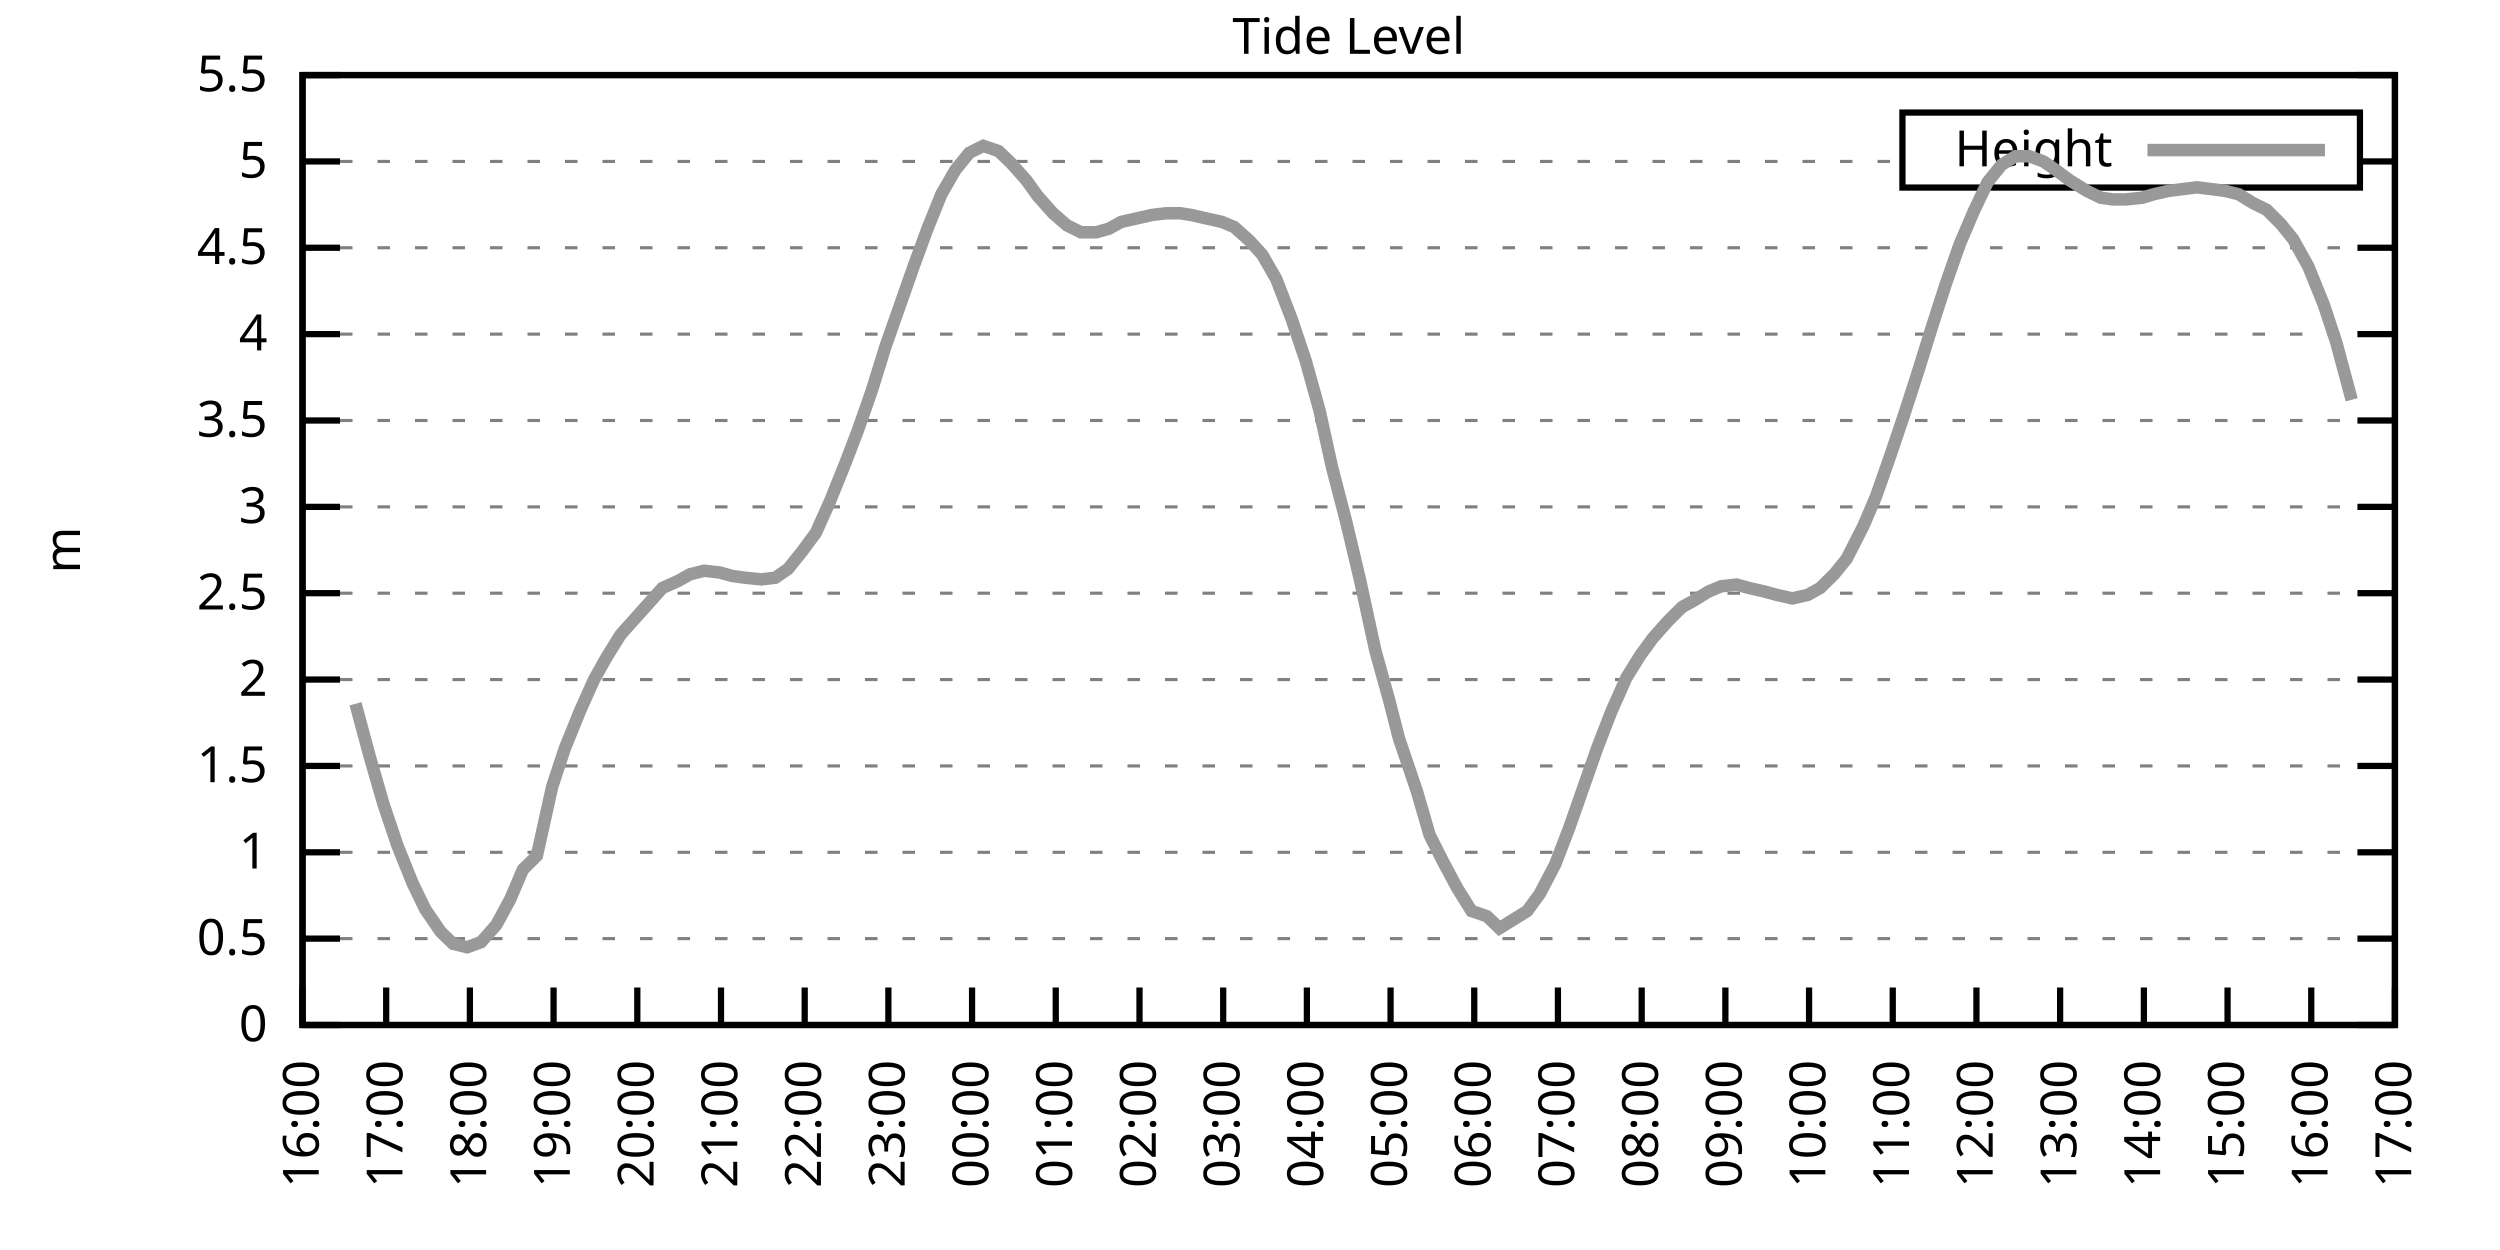
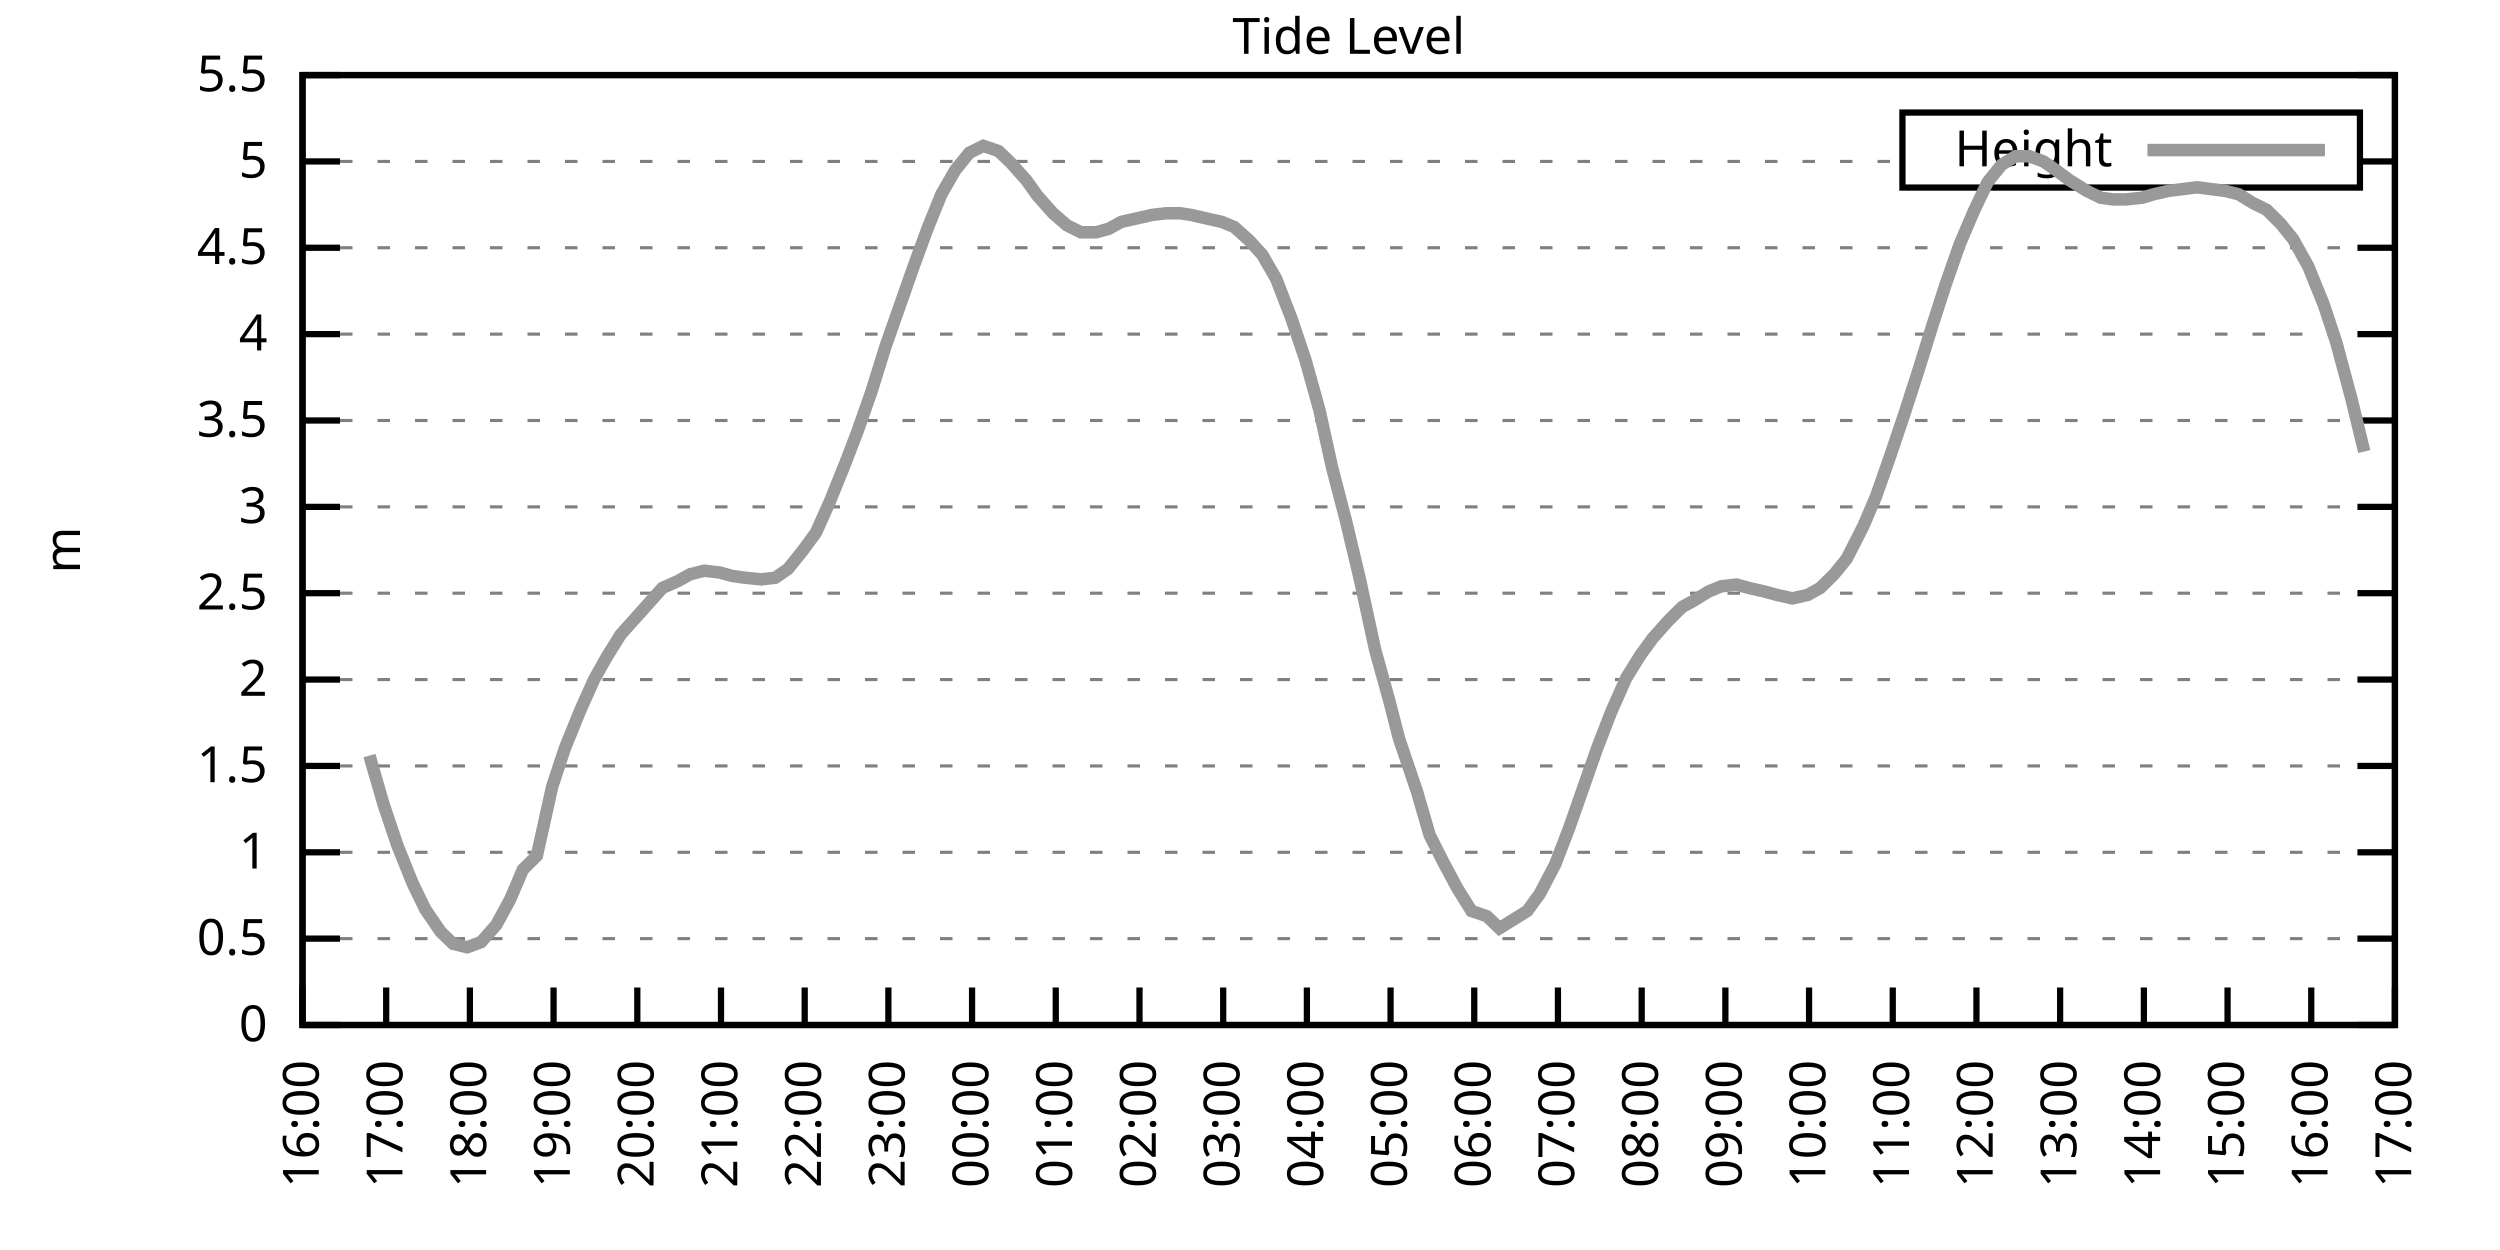
<svg xmlns="http://www.w3.org/2000/svg" xmlns:xlink="http://www.w3.org/1999/xlink" width="400" height="200" viewBox="0 0 400 200">
  <g id="gnuplot_canvas">
    <rect x="0" y="0" width="400" height="200" fill="none" />
    <defs>
      <circle id="gpDot" r="0.5" stroke-width="0.5" stroke="currentColor" />
      <path id="gpPt0" stroke-width="0.333" stroke="currentColor" d="M-1,0 h2 M0,-1 v2" />
      <path id="gpPt1" stroke-width="0.333" stroke="currentColor" d="M-1,-1 L1,1 M1,-1 L-1,1" />
      <path id="gpPt2" stroke-width="0.333" stroke="currentColor" d="M-1,0 L1,0 M0,-1 L0,1 M-1,-1 L1,1 M-1,1 L1,-1" />
      <rect id="gpPt3" stroke-width="0.333" stroke="currentColor" x="-1" y="-1" width="2" height="2" />
      <rect id="gpPt4" stroke-width="0.333" stroke="currentColor" fill="currentColor" x="-1" y="-1" width="2" height="2" />
      <circle id="gpPt5" stroke-width="0.333" stroke="currentColor" cx="0" cy="0" r="1" />
      <use xlink:href="#gpPt5" id="gpPt6" fill="currentColor" stroke="none" />
      <path id="gpPt7" stroke-width="0.333" stroke="currentColor" d="M0,-1.33 L-1.33,0.67 L1.33,0.67 z" />
      <use xlink:href="#gpPt7" id="gpPt8" fill="currentColor" stroke="none" />
      <use xlink:href="#gpPt7" id="gpPt9" stroke="currentColor" transform="rotate(180)" />
      <use xlink:href="#gpPt9" id="gpPt10" fill="currentColor" stroke="none" />
      <use xlink:href="#gpPt3" id="gpPt11" stroke="currentColor" transform="rotate(45)" />
      <use xlink:href="#gpPt11" id="gpPt12" fill="currentColor" stroke="none" />
      <path id="gpPt13" stroke-width="0.333" stroke="currentColor" d="M0,1.330 L1.265,0.411 L0.782,-1.067 L-0.782,-1.076 L-1.265,0.411 z" />
      <use xlink:href="#gpPt13" id="gpPt14" fill="currentColor" stroke="none" />
      <filter id="textbox" filterUnits="objectBoundingBox" x="0" y="0" height="1" width="1">
        <feFlood flood-color="white" flood-opacity="1" result="bgnd" />
        <feComposite in="SourceGraphic" in2="bgnd" operator="atop" />
      </filter>
      <filter id="greybox" filterUnits="objectBoundingBox" x="0" y="0" height="1" width="1">
        <feFlood flood-color="lightgrey" flood-opacity="1" result="grey" />
        <feComposite in="SourceGraphic" in2="grey" operator="atop" />
      </filter>
    </defs>
    <g fill="none" color="white" stroke="currentColor" stroke-width="1.00" stroke-linecap="butt" stroke-linejoin="miter">
</g>
    <g fill="none" color="black" stroke="currentColor" stroke-width="1.00" stroke-linecap="butt" stroke-linejoin="miter">
      <g stroke="none" shape-rendering="crispEdges">
        <polygon fill="rgb(255, 255, 255)" points="48.40,164.00 383.18,164.00 383.18,12.02 48.40,12.02 " />
      </g>
    </g>
    <g fill="none" color="black" stroke="currentColor" stroke-width="1.00" stroke-linecap="butt" stroke-linejoin="miter">
</g>
    <g fill="none" color="black" stroke="black" stroke-width="0.50" stroke-linecap="butt" stroke-linejoin="miter">
</g>
    <g fill="none" color="gray" stroke="currentColor" stroke-width="0.50" stroke-linecap="butt" stroke-linejoin="miter">
      <path stroke="gray" stroke-dasharray="2,4" class="gridline" d="M48.40,164.00 L383.19,164.00  " />
    </g>
    <g fill="none" color="gray" stroke="gray" stroke-width="1.00" stroke-linecap="butt" stroke-linejoin="miter">
</g>
    <g fill="none" color="black" stroke="currentColor" stroke-width="1.00" stroke-linecap="butt" stroke-linejoin="miter">
      <path stroke="black" d="M48.40,164.00 L54.40,164.00 M383.19,164.00 L377.19,164.00  " />
      <g transform="translate(42.80,166.60)" stroke="none" fill="black" font-family="Sans" font-size="8.00" text-anchor="end">
        <text>
          <tspan font-family="Sans"> 0</tspan>
        </text>
      </g>
    </g>
    <g fill="none" color="black" stroke="currentColor" stroke-width="1.00" stroke-linecap="butt" stroke-linejoin="miter">
</g>
    <g fill="none" color="black" stroke="black" stroke-width="0.50" stroke-linecap="butt" stroke-linejoin="miter">
</g>
    <g fill="none" color="gray" stroke="currentColor" stroke-width="0.50" stroke-linecap="butt" stroke-linejoin="miter">
      <path stroke="gray" stroke-dasharray="2,4" class="gridline" d="M48.40,150.18 L383.19,150.18  " />
    </g>
    <g fill="none" color="gray" stroke="gray" stroke-width="1.00" stroke-linecap="butt" stroke-linejoin="miter">
</g>
    <g fill="none" color="black" stroke="currentColor" stroke-width="1.00" stroke-linecap="butt" stroke-linejoin="miter">
      <path stroke="black" d="M48.40,150.18 L54.40,150.18 M383.19,150.18 L377.19,150.18  " />
      <g transform="translate(42.80,152.78)" stroke="none" fill="black" font-family="Sans" font-size="8.00" text-anchor="end">
        <text>
          <tspan font-family="Sans"> 0.5</tspan>
        </text>
      </g>
    </g>
    <g fill="none" color="black" stroke="currentColor" stroke-width="1.00" stroke-linecap="butt" stroke-linejoin="miter">
</g>
    <g fill="none" color="black" stroke="black" stroke-width="0.50" stroke-linecap="butt" stroke-linejoin="miter">
</g>
    <g fill="none" color="gray" stroke="currentColor" stroke-width="0.50" stroke-linecap="butt" stroke-linejoin="miter">
      <path stroke="gray" stroke-dasharray="2,4" class="gridline" d="M48.40,136.37 L383.19,136.37  " />
    </g>
    <g fill="none" color="gray" stroke="gray" stroke-width="1.00" stroke-linecap="butt" stroke-linejoin="miter">
</g>
    <g fill="none" color="black" stroke="currentColor" stroke-width="1.00" stroke-linecap="butt" stroke-linejoin="miter">
      <path stroke="black" d="M48.40,136.37 L54.40,136.37 M383.19,136.37 L377.19,136.37  " />
      <g transform="translate(42.80,138.97)" stroke="none" fill="black" font-family="Sans" font-size="8.00" text-anchor="end">
        <text>
          <tspan font-family="Sans"> 1</tspan>
        </text>
      </g>
    </g>
    <g fill="none" color="black" stroke="currentColor" stroke-width="1.00" stroke-linecap="butt" stroke-linejoin="miter">
</g>
    <g fill="none" color="black" stroke="black" stroke-width="0.50" stroke-linecap="butt" stroke-linejoin="miter">
</g>
    <g fill="none" color="gray" stroke="currentColor" stroke-width="0.50" stroke-linecap="butt" stroke-linejoin="miter">
      <path stroke="gray" stroke-dasharray="2,4" class="gridline" d="M48.40,122.55 L383.19,122.55  " />
    </g>
    <g fill="none" color="gray" stroke="gray" stroke-width="1.00" stroke-linecap="butt" stroke-linejoin="miter">
</g>
    <g fill="none" color="black" stroke="currentColor" stroke-width="1.00" stroke-linecap="butt" stroke-linejoin="miter">
      <path stroke="black" d="M48.40,122.55 L54.40,122.55 M383.19,122.55 L377.19,122.55  " />
      <g transform="translate(42.80,125.15)" stroke="none" fill="black" font-family="Sans" font-size="8.00" text-anchor="end">
        <text>
          <tspan font-family="Sans"> 1.5</tspan>
        </text>
      </g>
    </g>
    <g fill="none" color="black" stroke="currentColor" stroke-width="1.00" stroke-linecap="butt" stroke-linejoin="miter">
</g>
    <g fill="none" color="black" stroke="black" stroke-width="0.50" stroke-linecap="butt" stroke-linejoin="miter">
</g>
    <g fill="none" color="gray" stroke="currentColor" stroke-width="0.50" stroke-linecap="butt" stroke-linejoin="miter">
      <path stroke="gray" stroke-dasharray="2,4" class="gridline" d="M48.40,108.73 L383.19,108.73  " />
    </g>
    <g fill="none" color="gray" stroke="gray" stroke-width="1.00" stroke-linecap="butt" stroke-linejoin="miter">
</g>
    <g fill="none" color="black" stroke="currentColor" stroke-width="1.00" stroke-linecap="butt" stroke-linejoin="miter">
      <path stroke="black" d="M48.40,108.73 L54.40,108.73 M383.19,108.73 L377.19,108.73  " />
      <g transform="translate(42.80,111.33)" stroke="none" fill="black" font-family="Sans" font-size="8.00" text-anchor="end">
        <text>
          <tspan font-family="Sans"> 2</tspan>
        </text>
      </g>
    </g>
    <g fill="none" color="black" stroke="currentColor" stroke-width="1.00" stroke-linecap="butt" stroke-linejoin="miter">
</g>
    <g fill="none" color="black" stroke="black" stroke-width="0.50" stroke-linecap="butt" stroke-linejoin="miter">
</g>
    <g fill="none" color="gray" stroke="currentColor" stroke-width="0.50" stroke-linecap="butt" stroke-linejoin="miter">
      <path stroke="gray" stroke-dasharray="2,4" class="gridline" d="M48.40,94.91 L383.19,94.91  " />
    </g>
    <g fill="none" color="gray" stroke="gray" stroke-width="1.00" stroke-linecap="butt" stroke-linejoin="miter">
</g>
    <g fill="none" color="black" stroke="currentColor" stroke-width="1.00" stroke-linecap="butt" stroke-linejoin="miter">
      <path stroke="black" d="M48.40,94.91 L54.40,94.91 M383.19,94.91 L377.19,94.91  " />
      <g transform="translate(42.80,97.51)" stroke="none" fill="black" font-family="Sans" font-size="8.00" text-anchor="end">
        <text>
          <tspan font-family="Sans"> 2.5</tspan>
        </text>
      </g>
    </g>
    <g fill="none" color="black" stroke="currentColor" stroke-width="1.00" stroke-linecap="butt" stroke-linejoin="miter">
</g>
    <g fill="none" color="black" stroke="black" stroke-width="0.50" stroke-linecap="butt" stroke-linejoin="miter">
</g>
    <g fill="none" color="gray" stroke="currentColor" stroke-width="0.50" stroke-linecap="butt" stroke-linejoin="miter">
      <path stroke="gray" stroke-dasharray="2,4" class="gridline" d="M48.40,81.10 L383.19,81.10  " />
    </g>
    <g fill="none" color="gray" stroke="gray" stroke-width="1.00" stroke-linecap="butt" stroke-linejoin="miter">
</g>
    <g fill="none" color="black" stroke="currentColor" stroke-width="1.00" stroke-linecap="butt" stroke-linejoin="miter">
      <path stroke="black" d="M48.40,81.10 L54.40,81.10 M383.19,81.10 L377.19,81.10  " />
      <g transform="translate(42.80,83.70)" stroke="none" fill="black" font-family="Sans" font-size="8.00" text-anchor="end">
        <text>
          <tspan font-family="Sans"> 3</tspan>
        </text>
      </g>
    </g>
    <g fill="none" color="black" stroke="currentColor" stroke-width="1.00" stroke-linecap="butt" stroke-linejoin="miter">
</g>
    <g fill="none" color="black" stroke="black" stroke-width="0.50" stroke-linecap="butt" stroke-linejoin="miter">
</g>
    <g fill="none" color="gray" stroke="currentColor" stroke-width="0.50" stroke-linecap="butt" stroke-linejoin="miter">
      <path stroke="gray" stroke-dasharray="2,4" class="gridline" d="M48.40,67.28 L383.19,67.28  " />
    </g>
    <g fill="none" color="gray" stroke="gray" stroke-width="1.00" stroke-linecap="butt" stroke-linejoin="miter">
</g>
    <g fill="none" color="black" stroke="currentColor" stroke-width="1.00" stroke-linecap="butt" stroke-linejoin="miter">
      <path stroke="black" d="M48.40,67.28 L54.40,67.28 M383.19,67.28 L377.19,67.28  " />
      <g transform="translate(42.80,69.88)" stroke="none" fill="black" font-family="Sans" font-size="8.00" text-anchor="end">
        <text>
          <tspan font-family="Sans"> 3.5</tspan>
        </text>
      </g>
    </g>
    <g fill="none" color="black" stroke="currentColor" stroke-width="1.00" stroke-linecap="butt" stroke-linejoin="miter">
</g>
    <g fill="none" color="black" stroke="black" stroke-width="0.50" stroke-linecap="butt" stroke-linejoin="miter">
</g>
    <g fill="none" color="gray" stroke="currentColor" stroke-width="0.50" stroke-linecap="butt" stroke-linejoin="miter">
      <path stroke="gray" stroke-dasharray="2,4" class="gridline" d="M48.40,53.46 L383.19,53.46  " />
    </g>
    <g fill="none" color="gray" stroke="gray" stroke-width="1.00" stroke-linecap="butt" stroke-linejoin="miter">
</g>
    <g fill="none" color="black" stroke="currentColor" stroke-width="1.00" stroke-linecap="butt" stroke-linejoin="miter">
      <path stroke="black" d="M48.40,53.46 L54.40,53.46 M383.19,53.46 L377.19,53.46  " />
      <g transform="translate(42.80,56.06)" stroke="none" fill="black" font-family="Sans" font-size="8.00" text-anchor="end">
        <text>
          <tspan font-family="Sans"> 4</tspan>
        </text>
      </g>
    </g>
    <g fill="none" color="black" stroke="currentColor" stroke-width="1.00" stroke-linecap="butt" stroke-linejoin="miter">
</g>
    <g fill="none" color="black" stroke="black" stroke-width="0.50" stroke-linecap="butt" stroke-linejoin="miter">
</g>
    <g fill="none" color="gray" stroke="currentColor" stroke-width="0.50" stroke-linecap="butt" stroke-linejoin="miter">
      <path stroke="gray" stroke-dasharray="2,4" class="gridline" d="M48.40,39.64 L383.19,39.64  " />
    </g>
    <g fill="none" color="gray" stroke="gray" stroke-width="1.00" stroke-linecap="butt" stroke-linejoin="miter">
</g>
    <g fill="none" color="black" stroke="currentColor" stroke-width="1.00" stroke-linecap="butt" stroke-linejoin="miter">
      <path stroke="black" d="M48.40,39.64 L54.40,39.64 M383.19,39.64 L377.19,39.64  " />
      <g transform="translate(42.80,42.24)" stroke="none" fill="black" font-family="Sans" font-size="8.00" text-anchor="end">
        <text>
          <tspan font-family="Sans"> 4.5</tspan>
        </text>
      </g>
    </g>
    <g fill="none" color="black" stroke="currentColor" stroke-width="1.00" stroke-linecap="butt" stroke-linejoin="miter">
</g>
    <g fill="none" color="black" stroke="black" stroke-width="0.50" stroke-linecap="butt" stroke-linejoin="miter">
</g>
    <g fill="none" color="gray" stroke="currentColor" stroke-width="0.50" stroke-linecap="butt" stroke-linejoin="miter">
      <path stroke="gray" stroke-dasharray="2,4" class="gridline" d="M48.40,25.83 L304.39,25.83 M377.59,25.83 L383.19,25.83  " />
    </g>
    <g fill="none" color="gray" stroke="gray" stroke-width="1.00" stroke-linecap="butt" stroke-linejoin="miter">
</g>
    <g fill="none" color="black" stroke="currentColor" stroke-width="1.00" stroke-linecap="butt" stroke-linejoin="miter">
      <path stroke="black" d="M48.40,25.83 L54.40,25.83 M383.19,25.83 L377.19,25.83  " />
      <g transform="translate(42.80,28.43)" stroke="none" fill="black" font-family="Sans" font-size="8.00" text-anchor="end">
        <text>
          <tspan font-family="Sans"> 5</tspan>
        </text>
      </g>
    </g>
    <g fill="none" color="black" stroke="currentColor" stroke-width="1.00" stroke-linecap="butt" stroke-linejoin="miter">
</g>
    <g fill="none" color="black" stroke="black" stroke-width="0.50" stroke-linecap="butt" stroke-linejoin="miter">
</g>
    <g fill="none" color="gray" stroke="currentColor" stroke-width="0.50" stroke-linecap="butt" stroke-linejoin="miter">
      <path stroke="gray" stroke-dasharray="2,4" class="gridline" d="M48.40,12.01 L383.19,12.01  " />
    </g>
    <g fill="none" color="gray" stroke="gray" stroke-width="1.00" stroke-linecap="butt" stroke-linejoin="miter">
</g>
    <g fill="none" color="black" stroke="currentColor" stroke-width="1.00" stroke-linecap="butt" stroke-linejoin="miter">
      <path stroke="black" d="M48.40,12.01 L54.40,12.01 M383.19,12.01 L377.19,12.01  " />
      <g transform="translate(42.80,14.61)" stroke="none" fill="black" font-family="Sans" font-size="8.00" text-anchor="end">
        <text>
          <tspan font-family="Sans"> 5.5</tspan>
        </text>
      </g>
    </g>
    <g fill="none" color="black" stroke="currentColor" stroke-width="1.00" stroke-linecap="butt" stroke-linejoin="miter">
      <path stroke="black" d="M48.40,164.00 L48.40,158.00  " />
      <g transform="translate(51.00,169.60) rotate(270.00)" stroke="none" fill="black" font-family="Sans" font-size="8.00" text-anchor="end">
        <text>
          <tspan font-family="Sans">16:00</tspan>
        </text>
      </g>
    </g>
    <g fill="none" color="black" stroke="currentColor" stroke-width="1.00" stroke-linecap="butt" stroke-linejoin="miter">
      <path stroke="black" d="M61.79,164.00 L61.79,158.00  " />
      <g transform="translate(64.39,169.60) rotate(270.00)" stroke="none" fill="black" font-family="Sans" font-size="8.00" text-anchor="end">
        <text>
          <tspan font-family="Sans">17:00</tspan>
        </text>
      </g>
    </g>
    <g fill="none" color="black" stroke="currentColor" stroke-width="1.00" stroke-linecap="butt" stroke-linejoin="miter">
      <path stroke="black" d="M75.18,164.00 L75.18,158.00  " />
      <g transform="translate(77.78,169.60) rotate(270.00)" stroke="none" fill="black" font-family="Sans" font-size="8.00" text-anchor="end">
        <text>
          <tspan font-family="Sans">18:00</tspan>
        </text>
      </g>
    </g>
    <g fill="none" color="black" stroke="currentColor" stroke-width="1.00" stroke-linecap="butt" stroke-linejoin="miter">
      <path stroke="black" d="M88.57,164.00 L88.57,158.00  " />
      <g transform="translate(91.17,169.60) rotate(270.00)" stroke="none" fill="black" font-family="Sans" font-size="8.00" text-anchor="end">
        <text>
          <tspan font-family="Sans">19:00</tspan>
        </text>
      </g>
    </g>
    <g fill="none" color="black" stroke="currentColor" stroke-width="1.00" stroke-linecap="butt" stroke-linejoin="miter">
      <path stroke="black" d="M101.97,164.00 L101.97,158.00  " />
      <g transform="translate(104.57,169.60) rotate(270.00)" stroke="none" fill="black" font-family="Sans" font-size="8.00" text-anchor="end">
        <text>
          <tspan font-family="Sans">20:00</tspan>
        </text>
      </g>
    </g>
    <g fill="none" color="black" stroke="currentColor" stroke-width="1.00" stroke-linecap="butt" stroke-linejoin="miter">
      <path stroke="black" d="M115.36,164.00 L115.36,158.00  " />
      <g transform="translate(117.96,169.60) rotate(270.00)" stroke="none" fill="black" font-family="Sans" font-size="8.00" text-anchor="end">
        <text>
          <tspan font-family="Sans">21:00</tspan>
        </text>
      </g>
    </g>
    <g fill="none" color="black" stroke="currentColor" stroke-width="1.00" stroke-linecap="butt" stroke-linejoin="miter">
      <path stroke="black" d="M128.75,164.00 L128.75,158.00  " />
      <g transform="translate(131.35,169.60) rotate(270.00)" stroke="none" fill="black" font-family="Sans" font-size="8.00" text-anchor="end">
        <text>
          <tspan font-family="Sans">22:00</tspan>
        </text>
      </g>
    </g>
    <g fill="none" color="black" stroke="currentColor" stroke-width="1.00" stroke-linecap="butt" stroke-linejoin="miter">
      <path stroke="black" d="M142.14,164.00 L142.14,158.00  " />
      <g transform="translate(144.74,169.60) rotate(270.00)" stroke="none" fill="black" font-family="Sans" font-size="8.00" text-anchor="end">
        <text>
          <tspan font-family="Sans">23:00</tspan>
        </text>
      </g>
    </g>
    <g fill="none" color="black" stroke="currentColor" stroke-width="1.00" stroke-linecap="butt" stroke-linejoin="miter">
      <path stroke="black" d="M155.53,164.00 L155.53,158.00  " />
      <g transform="translate(158.13,169.60) rotate(270.00)" stroke="none" fill="black" font-family="Sans" font-size="8.00" text-anchor="end">
        <text>
          <tspan font-family="Sans">00:00</tspan>
        </text>
      </g>
    </g>
    <g fill="none" color="black" stroke="currentColor" stroke-width="1.00" stroke-linecap="butt" stroke-linejoin="miter">
      <path stroke="black" d="M168.92,164.00 L168.92,158.00  " />
      <g transform="translate(171.52,169.60) rotate(270.00)" stroke="none" fill="black" font-family="Sans" font-size="8.00" text-anchor="end">
        <text>
          <tspan font-family="Sans">01:00</tspan>
        </text>
      </g>
    </g>
    <g fill="none" color="black" stroke="currentColor" stroke-width="1.00" stroke-linecap="butt" stroke-linejoin="miter">
      <path stroke="black" d="M182.32,164.00 L182.32,158.00  " />
      <g transform="translate(184.92,169.60) rotate(270.00)" stroke="none" fill="black" font-family="Sans" font-size="8.00" text-anchor="end">
        <text>
          <tspan font-family="Sans">02:00</tspan>
        </text>
      </g>
    </g>
    <g fill="none" color="black" stroke="currentColor" stroke-width="1.00" stroke-linecap="butt" stroke-linejoin="miter">
      <path stroke="black" d="M195.71,164.00 L195.71,158.00  " />
      <g transform="translate(198.31,169.60) rotate(270.00)" stroke="none" fill="black" font-family="Sans" font-size="8.00" text-anchor="end">
        <text>
          <tspan font-family="Sans">03:00</tspan>
        </text>
      </g>
    </g>
    <g fill="none" color="black" stroke="currentColor" stroke-width="1.00" stroke-linecap="butt" stroke-linejoin="miter">
      <path stroke="black" d="M209.10,164.00 L209.10,158.00  " />
      <g transform="translate(211.70,169.60) rotate(270.00)" stroke="none" fill="black" font-family="Sans" font-size="8.00" text-anchor="end">
        <text>
          <tspan font-family="Sans">04:00</tspan>
        </text>
      </g>
    </g>
    <g fill="none" color="black" stroke="currentColor" stroke-width="1.00" stroke-linecap="butt" stroke-linejoin="miter">
      <path stroke="black" d="M222.49,164.00 L222.49,158.00  " />
      <g transform="translate(225.09,169.60) rotate(270.00)" stroke="none" fill="black" font-family="Sans" font-size="8.00" text-anchor="end">
        <text>
          <tspan font-family="Sans">05:00</tspan>
        </text>
      </g>
    </g>
    <g fill="none" color="black" stroke="currentColor" stroke-width="1.00" stroke-linecap="butt" stroke-linejoin="miter">
      <path stroke="black" d="M235.88,164.00 L235.88,158.00  " />
      <g transform="translate(238.48,169.60) rotate(270.00)" stroke="none" fill="black" font-family="Sans" font-size="8.00" text-anchor="end">
        <text>
          <tspan font-family="Sans">06:00</tspan>
        </text>
      </g>
    </g>
    <g fill="none" color="black" stroke="currentColor" stroke-width="1.00" stroke-linecap="butt" stroke-linejoin="miter">
      <path stroke="black" d="M249.27,164.00 L249.27,158.00  " />
      <g transform="translate(251.87,169.60) rotate(270.00)" stroke="none" fill="black" font-family="Sans" font-size="8.00" text-anchor="end">
        <text>
          <tspan font-family="Sans">07:00</tspan>
        </text>
      </g>
    </g>
    <g fill="none" color="black" stroke="currentColor" stroke-width="1.00" stroke-linecap="butt" stroke-linejoin="miter">
      <path stroke="black" d="M262.67,164.00 L262.67,158.00  " />
      <g transform="translate(265.27,169.60) rotate(270.00)" stroke="none" fill="black" font-family="Sans" font-size="8.00" text-anchor="end">
        <text>
          <tspan font-family="Sans">08:00</tspan>
        </text>
      </g>
    </g>
    <g fill="none" color="black" stroke="currentColor" stroke-width="1.00" stroke-linecap="butt" stroke-linejoin="miter">
      <path stroke="black" d="M276.06,164.00 L276.06,158.00  " />
      <g transform="translate(278.66,169.60) rotate(270.00)" stroke="none" fill="black" font-family="Sans" font-size="8.00" text-anchor="end">
        <text>
          <tspan font-family="Sans">09:00</tspan>
        </text>
      </g>
    </g>
    <g fill="none" color="black" stroke="currentColor" stroke-width="1.00" stroke-linecap="butt" stroke-linejoin="miter">
      <path stroke="black" d="M289.45,164.00 L289.45,158.00  " />
      <g transform="translate(292.05,169.60) rotate(270.00)" stroke="none" fill="black" font-family="Sans" font-size="8.00" text-anchor="end">
        <text>
          <tspan font-family="Sans">10:00</tspan>
        </text>
      </g>
    </g>
    <g fill="none" color="black" stroke="currentColor" stroke-width="1.00" stroke-linecap="butt" stroke-linejoin="miter">
      <path stroke="black" d="M302.84,164.00 L302.84,158.00  " />
      <g transform="translate(305.44,169.60) rotate(270.00)" stroke="none" fill="black" font-family="Sans" font-size="8.00" text-anchor="end">
        <text>
          <tspan font-family="Sans">11:00</tspan>
        </text>
      </g>
    </g>
    <g fill="none" color="black" stroke="currentColor" stroke-width="1.00" stroke-linecap="butt" stroke-linejoin="miter">
      <path stroke="black" d="M316.23,164.00 L316.23,158.00  " />
      <g transform="translate(318.83,169.60) rotate(270.00)" stroke="none" fill="black" font-family="Sans" font-size="8.00" text-anchor="end">
        <text>
          <tspan font-family="Sans">12:00</tspan>
        </text>
      </g>
    </g>
    <g fill="none" color="black" stroke="currentColor" stroke-width="1.00" stroke-linecap="butt" stroke-linejoin="miter">
      <path stroke="black" d="M329.62,164.00 L329.62,158.00  " />
      <g transform="translate(332.22,169.60) rotate(270.00)" stroke="none" fill="black" font-family="Sans" font-size="8.00" text-anchor="end">
        <text>
          <tspan font-family="Sans">13:00</tspan>
        </text>
      </g>
    </g>
    <g fill="none" color="black" stroke="currentColor" stroke-width="1.00" stroke-linecap="butt" stroke-linejoin="miter">
      <path stroke="black" d="M343.02,164.00 L343.02,158.00  " />
      <g transform="translate(345.62,169.60) rotate(270.00)" stroke="none" fill="black" font-family="Sans" font-size="8.00" text-anchor="end">
        <text>
          <tspan font-family="Sans">14:00</tspan>
        </text>
      </g>
    </g>
    <g fill="none" color="black" stroke="currentColor" stroke-width="1.00" stroke-linecap="butt" stroke-linejoin="miter">
      <path stroke="black" d="M356.41,164.00 L356.41,158.00  " />
      <g transform="translate(359.01,169.60) rotate(270.00)" stroke="none" fill="black" font-family="Sans" font-size="8.00" text-anchor="end">
        <text>
          <tspan font-family="Sans">15:00</tspan>
        </text>
      </g>
    </g>
    <g fill="none" color="black" stroke="currentColor" stroke-width="1.00" stroke-linecap="butt" stroke-linejoin="miter">
      <path stroke="black" d="M369.80,164.00 L369.80,158.00  " />
      <g transform="translate(372.40,169.60) rotate(270.00)" stroke="none" fill="black" font-family="Sans" font-size="8.00" text-anchor="end">
        <text>
          <tspan font-family="Sans">16:00</tspan>
        </text>
      </g>
    </g>
    <g fill="none" color="black" stroke="currentColor" stroke-width="1.00" stroke-linecap="butt" stroke-linejoin="miter">
      <path stroke="black" d="M383.19,164.00 L383.19,158.00  " />
      <g transform="translate(385.79,169.60) rotate(270.00)" stroke="none" fill="black" font-family="Sans" font-size="8.00" text-anchor="end">
        <text>
          <tspan font-family="Sans">17:00</tspan>
        </text>
      </g>
    </g>
    <g fill="none" color="black" stroke="currentColor" stroke-width="1.00" stroke-linecap="butt" stroke-linejoin="miter">
</g>
    <g fill="none" color="black" stroke="currentColor" stroke-width="1.00" stroke-linecap="butt" stroke-linejoin="miter">
      <path stroke="black" d="M48.40,12.01 L48.40,164.00 L383.19,164.00 L383.19,12.01 L48.40,12.01 Z  " />
    </g>
    <g fill="none" color="black" stroke="currentColor" stroke-width="1.00" stroke-linecap="butt" stroke-linejoin="miter">
</g>
    <g fill="none" color="black" stroke="currentColor" stroke-width="1.00" stroke-linecap="butt" stroke-linejoin="miter">
      <path stroke="black" d="M304.39,30.01 L304.39,18.01 L377.59,18.01 L377.59,30.01 L304.39,30.01 Z  " />
    </g>
    <g id="Tide_level_plot_1">
      <g fill="none" color="white" stroke="black" stroke-width="2.00" stroke-linecap="butt" stroke-linejoin="miter">
</g>
      <g fill="none" color="black" stroke="currentColor" stroke-width="2.00" stroke-linecap="butt" stroke-linejoin="miter">
        <g transform="translate(337.99,26.61)" stroke="none" fill="black" font-family="Sans" font-size="8.00" text-anchor="end">
          <text>
            <tspan font-family="Sans">Height</tspan>
          </text>
        </g>
      </g>
      <g fill="none" color="black" stroke="currentColor" stroke-width="2.00" stroke-linecap="butt" stroke-linejoin="miter">
-         <path stroke="rgb(153, 153, 153)" d="M343.59,24.01 L371.99,24.01 M56.88,112.60 L59.11,120.89 L61.35,128.63 L63.58,135.26 L66.03,141.34 L68.04,145.48   L70.50,149.08 L72.50,151.01 L74.74,151.56 L76.97,150.74 L79.42,147.97 L81.66,143.83 L83.66,139.13 L85.90,136.92   L88.35,125.86 L90.36,119.78 L92.82,113.71 L95.05,108.73 L97.06,105.14 L99.29,101.55 L101.52,99.06 L103.75,96.57   L105.98,94.08 L108.44,92.98 L110.45,91.87 L112.68,91.32 L115.13,91.60 L117.14,92.15 L119.15,92.43 L121.83,92.70   L124.06,92.43 L126.07,91.04 L128.30,88.28 L130.54,85.24 L132.77,80.27 L135.22,74.19 L137.23,68.94 L139.46,62.58   L141.69,55.40 L143.93,49.04 L146.16,42.68 L148.39,36.60 L150.62,31.08 L152.85,27.21 L155.09,24.45 L157.32,23.34   L159.77,24.17 L161.78,26.10 L164.24,28.87 L166.02,31.35 L168.48,34.12 L170.71,36.05 L172.94,37.16 L175.40,37.16   L177.41,36.60 L179.41,35.50 L181.87,34.95 L184.32,34.39 L186.56,34.12 L188.79,34.12 L190.57,34.39 L193.03,34.95   L195.48,35.50 L197.49,36.33 L199.95,38.54 L201.96,40.75 L204.19,44.62 L206.64,50.97 L208.88,57.61 L211.11,65.62   L213.12,74.74 L215.35,83.31 L217.58,92.70 L220.04,104.03 L222.27,112.05 L223.83,118.13 L226.73,126.69 L228.74,133.60   L230.97,138.02 L233.20,142.17 L235.44,145.76 L237.89,146.59 L239.90,148.52 L242.13,147.14 L244.36,145.76 L246.37,143.00   L248.83,138.30 L251.06,132.50 L253.29,126.14 L255.52,119.78 L257.76,113.98 L260.21,108.45 L262.44,104.86 L264.45,102.10   L266.91,99.34 L269.14,97.12 L271.15,96.02 L273.38,94.64 L275.39,93.81 L277.84,93.53 L279.85,94.08 L282.31,94.64   L284.32,95.19 L286.77,95.74 L289.23,95.19 L291.23,94.08 L293.47,91.87 L295.48,89.39 L298.15,84.14 L300.16,79.44   L302.39,73.08 L304.63,66.45 L306.86,59.54 L309.09,52.36 L311.32,45.45 L313.55,39.09 L315.79,33.84 L318.02,29.14   L320.25,26.38 L322.48,25.00 L324.71,25.00 L326.95,25.83 L328.95,27.21 L331.19,28.87 L333.86,30.53 L336.10,31.63   L338.10,31.91 L340.11,31.91 L342.79,31.63 L344.58,31.08 L347.03,30.53 L349.26,30.25 L351.50,29.97 L353.73,30.25   L355.96,30.53 L358.19,31.08 L360.42,32.46 L362.66,33.56 L364.89,35.78 L366.90,38.26 L369.35,42.68 L371.81,48.76   L373.82,54.84 L376.27,63.96  " />
+         <path stroke="rgb(153, 153, 153)" d="M343.59,24.01 L371.99,24.01 M59.11,120.89 L61.35,128.63 L63.58,135.26 L66.03,141.34 L68.04,145.48 L70.50,149.08   L72.50,151.01 L74.74,151.56 L76.97,150.74 L79.42,147.97 L81.66,143.83 L83.66,139.13 L85.90,136.92 L88.35,125.86   L90.36,119.78 L92.82,113.71 L95.05,108.73 L97.06,105.14 L99.29,101.55 L101.52,99.06 L103.75,96.57 L105.98,94.08   L108.44,92.98 L110.45,91.87 L112.68,91.32 L115.13,91.60 L117.14,92.15 L119.15,92.43 L121.83,92.70 L124.06,92.43   L126.07,91.04 L128.30,88.28 L130.54,85.24 L132.77,80.27 L135.22,74.19 L137.23,68.94 L139.46,62.58 L141.69,55.40   L143.93,49.04 L146.16,42.68 L148.39,36.60 L150.62,31.08 L152.85,27.21 L155.09,24.45 L157.32,23.34 L159.77,24.17   L161.78,26.10 L164.24,28.87 L166.02,31.35 L168.48,34.12 L170.71,36.05 L172.94,37.16 L175.40,37.16 L177.41,36.60   L179.41,35.50 L181.87,34.95 L184.32,34.39 L186.56,34.12 L188.79,34.12 L190.57,34.39 L193.03,34.95 L195.48,35.50   L197.49,36.33 L199.95,38.54 L201.96,40.75 L204.19,44.62 L206.64,50.97 L208.88,57.61 L211.11,65.62 L213.12,74.74   L215.35,83.31 L217.58,92.70 L220.04,104.03 L222.27,112.05 L223.83,118.13 L226.73,126.69 L228.74,133.60 L230.97,138.02   L233.20,142.17 L235.44,145.76 L237.89,146.59 L239.90,148.52 L242.13,147.14 L244.36,145.76 L246.37,143.00 L248.83,138.30   L251.06,132.50 L253.29,126.14 L255.52,119.78 L257.76,113.98 L260.21,108.45 L262.44,104.86 L264.45,102.10 L266.91,99.34   L269.14,97.12 L271.15,96.02 L273.38,94.64 L275.39,93.81 L277.84,93.53 L279.85,94.08 L282.31,94.64 L284.32,95.19   L286.77,95.74 L289.23,95.19 L291.23,94.08 L293.47,91.87 L295.48,89.39 L298.15,84.14 L300.16,79.44 L302.39,73.08   L304.63,66.45 L306.86,59.54 L309.09,52.36 L311.32,45.45 L313.55,39.09 L315.79,33.84 L318.02,29.14 L320.25,26.38   L322.48,25.00 L324.71,25.00 L326.95,25.83 L328.95,27.21 L331.19,28.87 L333.86,30.53 L336.10,31.63 L338.10,31.91   L340.11,31.91 L342.79,31.63 L344.58,31.08 L347.03,30.53 L349.26,30.25 L351.50,29.97 L353.73,30.25 L355.96,30.53   L358.19,31.08 L360.42,32.46 L362.66,33.56 L364.89,35.78 L366.90,38.26 L369.35,42.68 L371.81,48.76 L373.82,54.84   L376.27,63.96 L378.28,72.25  " />
      </g>
    </g>
    <g fill="none" color="black" stroke="currentColor" stroke-width="2.00" stroke-linecap="butt" stroke-linejoin="miter">
</g>
    <g fill="none" color="black" stroke="black" stroke-width="1.00" stroke-linecap="butt" stroke-linejoin="miter">
</g>
    <g fill="none" color="black" stroke="currentColor" stroke-width="1.00" stroke-linecap="butt" stroke-linejoin="miter">
      <path stroke="black" d="M48.40,12.01 L48.40,164.00 L383.19,164.00 L383.19,12.01 L48.40,12.01 Z  " />
      <g transform="translate(12.80,88.01) rotate(270.00)" stroke="none" fill="black" font-family="Sans" font-size="8.00" text-anchor="middle">
        <text>
          <tspan font-family="Sans">m</tspan>
        </text>
      </g>
    </g>
    <g fill="none" color="black" stroke="currentColor" stroke-width="1.00" stroke-linecap="butt" stroke-linejoin="miter">
</g>
    <g fill="none" color="black" stroke="currentColor" stroke-width="1.00" stroke-linecap="butt" stroke-linejoin="miter">
      <g transform="translate(215.79,8.61)" stroke="none" fill="black" font-family="Sans" font-size="8.00" text-anchor="middle">
        <text>
          <tspan font-family="Sans">Tide Level</tspan>
        </text>
      </g>
    </g>
    <g fill="none" color="black" stroke="currentColor" stroke-width="1.00" stroke-linecap="butt" stroke-linejoin="miter">
</g>
  </g>
</svg>
